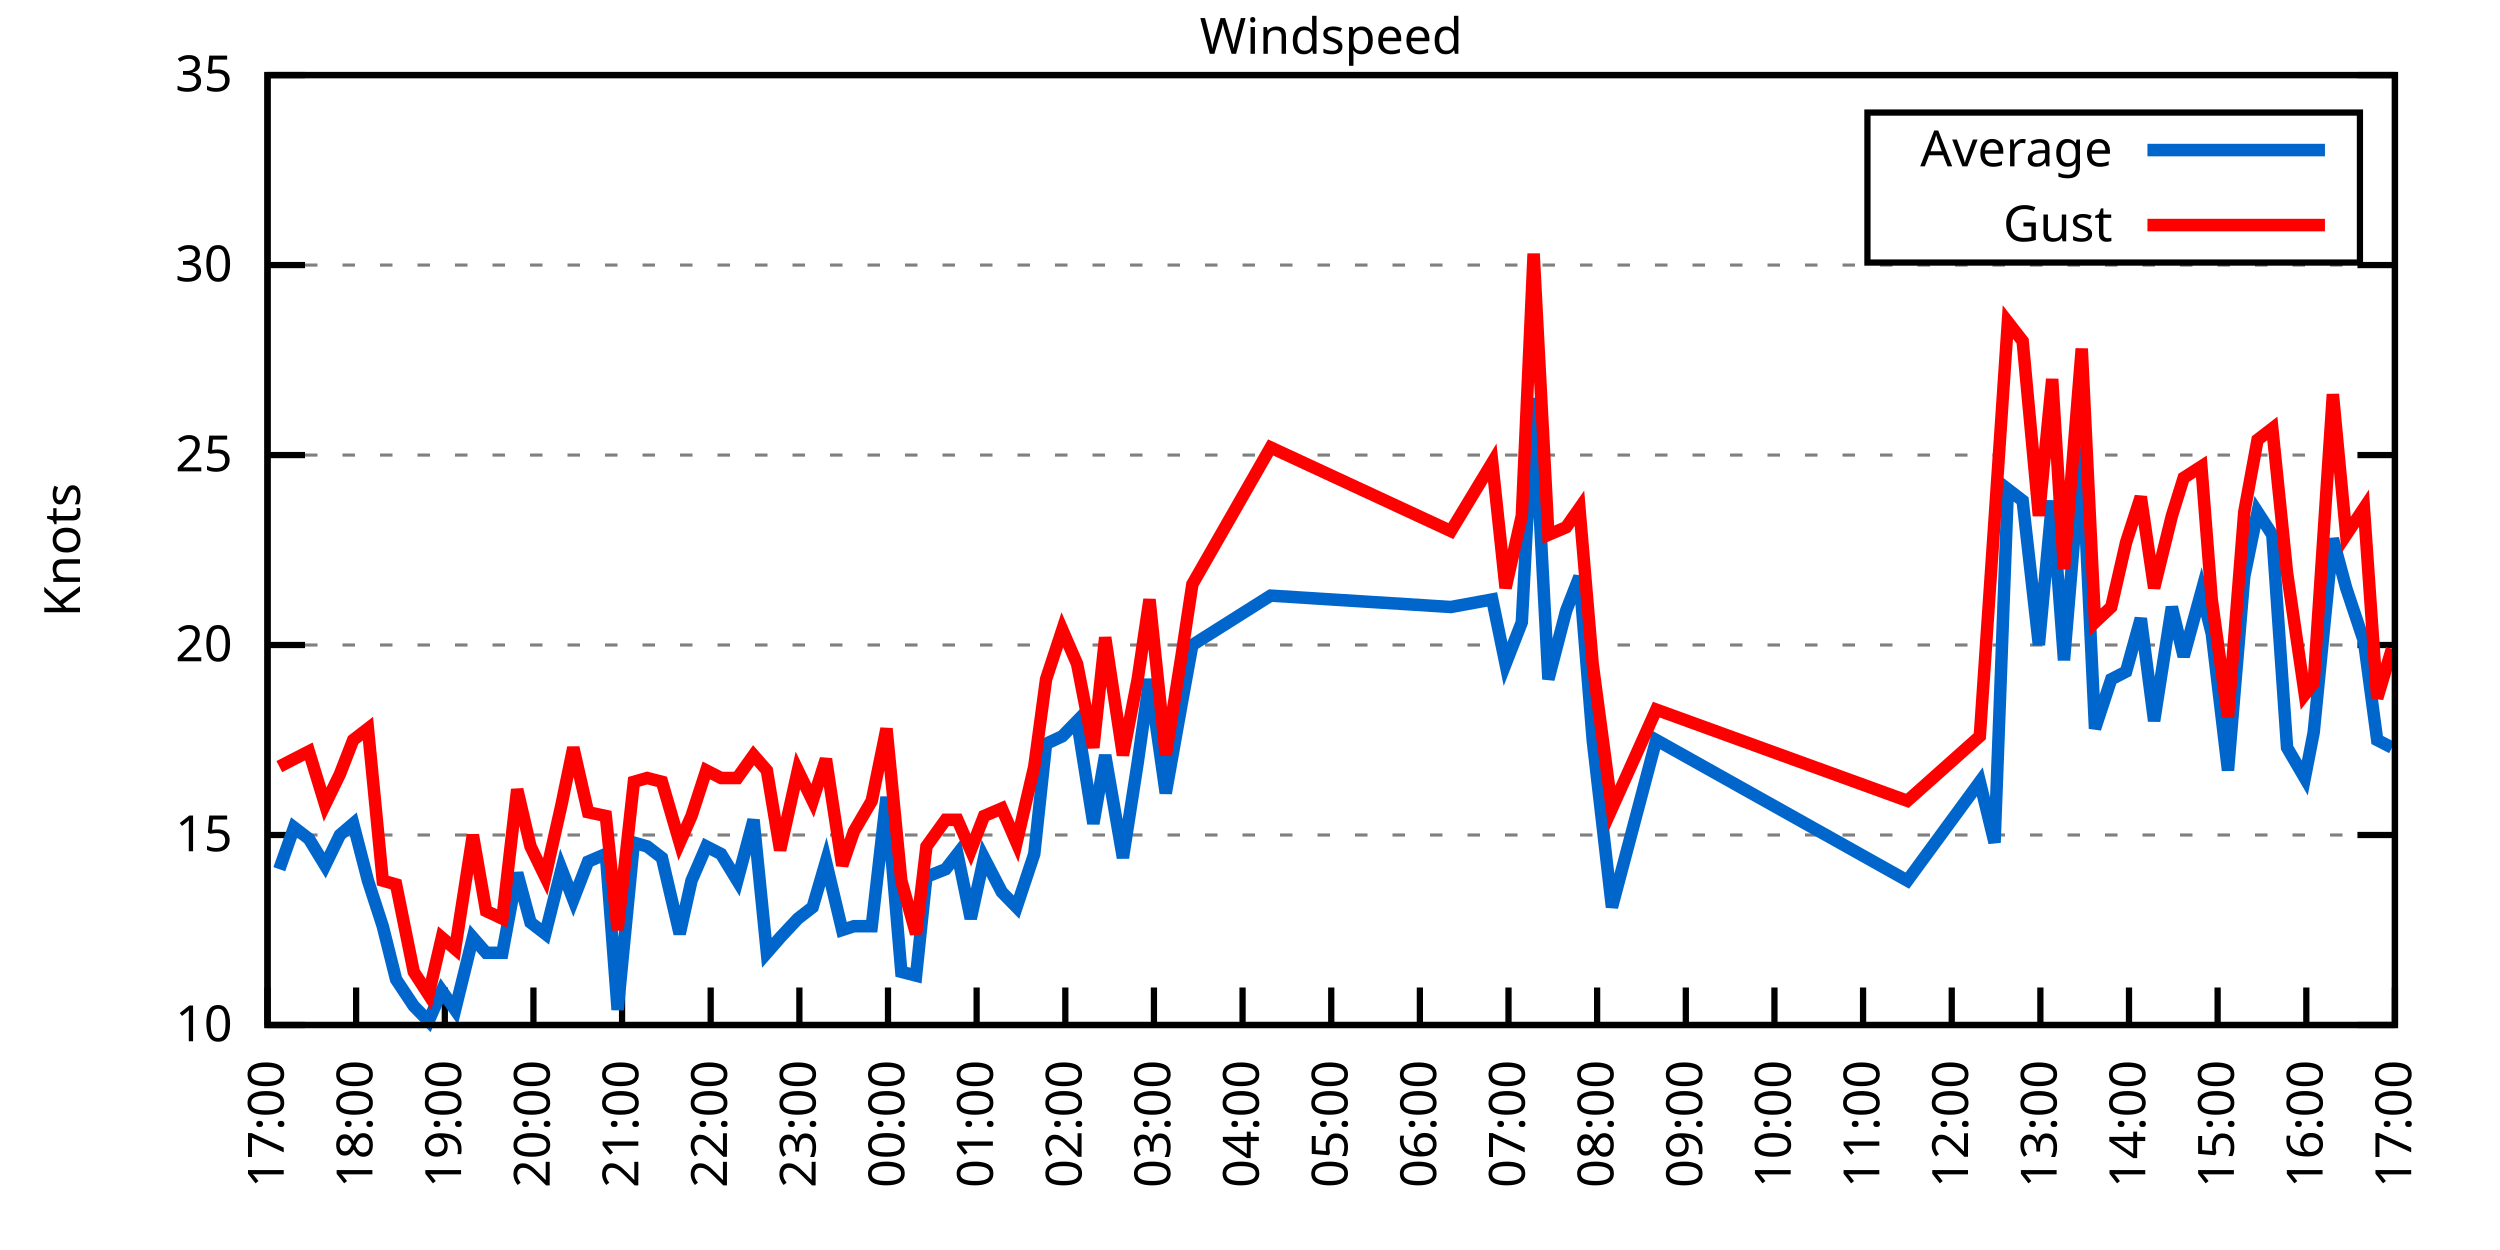
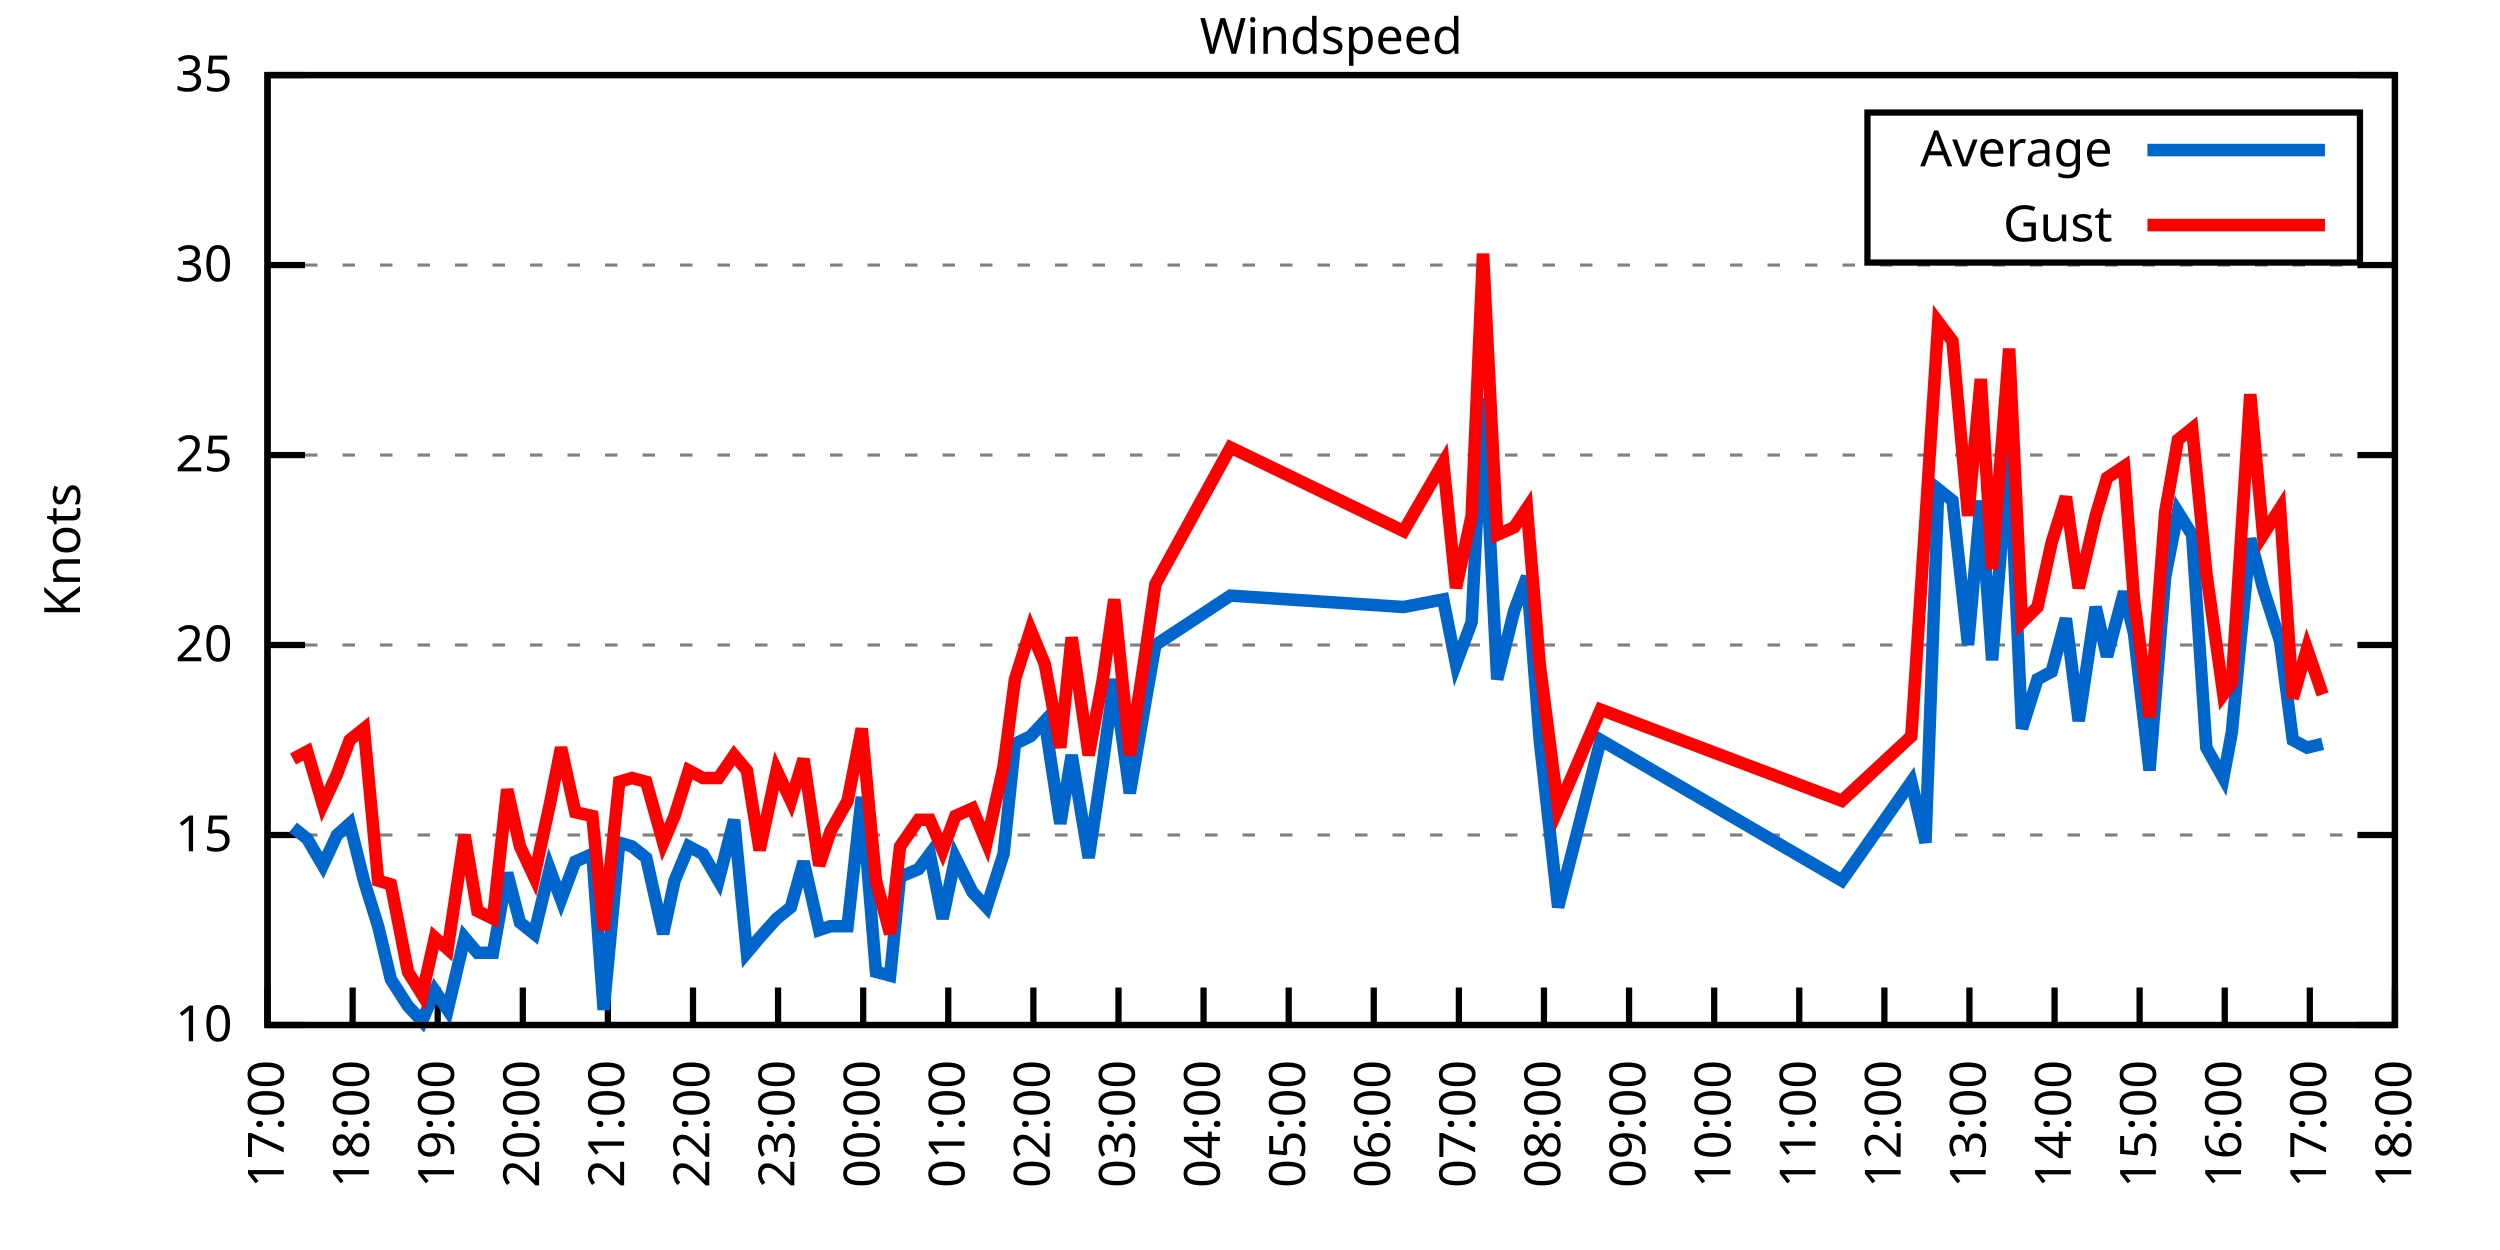
<svg xmlns="http://www.w3.org/2000/svg" xmlns:xlink="http://www.w3.org/1999/xlink" width="400" height="200" viewBox="0 0 400 200">
  <g id="gnuplot_canvas">
    <rect x="0" y="0" width="400" height="200" fill="none" />
    <defs>
      <circle id="gpDot" r="0.5" stroke-width="0.5" stroke="currentColor" />
      <path id="gpPt0" stroke-width="0.333" stroke="currentColor" d="M-1,0 h2 M0,-1 v2" />
      <path id="gpPt1" stroke-width="0.333" stroke="currentColor" d="M-1,-1 L1,1 M1,-1 L-1,1" />
      <path id="gpPt2" stroke-width="0.333" stroke="currentColor" d="M-1,0 L1,0 M0,-1 L0,1 M-1,-1 L1,1 M-1,1 L1,-1" />
      <rect id="gpPt3" stroke-width="0.333" stroke="currentColor" x="-1" y="-1" width="2" height="2" />
      <rect id="gpPt4" stroke-width="0.333" stroke="currentColor" fill="currentColor" x="-1" y="-1" width="2" height="2" />
      <circle id="gpPt5" stroke-width="0.333" stroke="currentColor" cx="0" cy="0" r="1" />
      <use xlink:href="#gpPt5" id="gpPt6" fill="currentColor" stroke="none" />
      <path id="gpPt7" stroke-width="0.333" stroke="currentColor" d="M0,-1.33 L-1.33,0.67 L1.33,0.67 z" />
      <use xlink:href="#gpPt7" id="gpPt8" fill="currentColor" stroke="none" />
      <use xlink:href="#gpPt7" id="gpPt9" stroke="currentColor" transform="rotate(180)" />
      <use xlink:href="#gpPt9" id="gpPt10" fill="currentColor" stroke="none" />
      <use xlink:href="#gpPt3" id="gpPt11" stroke="currentColor" transform="rotate(45)" />
      <use xlink:href="#gpPt11" id="gpPt12" fill="currentColor" stroke="none" />
      <path id="gpPt13" stroke-width="0.333" stroke="currentColor" d="M0,1.330 L1.265,0.411 L0.782,-1.067 L-0.782,-1.076 L-1.265,0.411 z" />
      <use xlink:href="#gpPt13" id="gpPt14" fill="currentColor" stroke="none" />
      <filter id="textbox" filterUnits="objectBoundingBox" x="0" y="0" height="1" width="1">
        <feFlood flood-color="white" flood-opacity="1" result="bgnd" />
        <feComposite in="SourceGraphic" in2="bgnd" operator="atop" />
      </filter>
      <filter id="greybox" filterUnits="objectBoundingBox" x="0" y="0" height="1" width="1">
        <feFlood flood-color="lightgrey" flood-opacity="1" result="grey" />
        <feComposite in="SourceGraphic" in2="grey" operator="atop" />
      </filter>
    </defs>
    <g fill="none" color="white" stroke="currentColor" stroke-width="1.00" stroke-linecap="butt" stroke-linejoin="miter">
</g>
    <g fill="none" color="black" stroke="currentColor" stroke-width="1.00" stroke-linecap="butt" stroke-linejoin="miter">
      <g stroke="none" shape-rendering="crispEdges">
        <polygon fill="rgb(255, 255, 255)" points="42.80,164.00 383.18,164.00 383.18,12.02 42.80,12.02 " />
      </g>
    </g>
    <g fill="none" color="black" stroke="currentColor" stroke-width="1.00" stroke-linecap="butt" stroke-linejoin="miter">
</g>
    <g fill="none" color="black" stroke="black" stroke-width="0.50" stroke-linecap="butt" stroke-linejoin="miter">
</g>
    <g fill="none" color="gray" stroke="currentColor" stroke-width="0.50" stroke-linecap="butt" stroke-linejoin="miter">
      <path stroke="gray" stroke-dasharray="2,4" class="gridline" d="M42.80,164.00 L383.19,164.00  " />
    </g>
    <g fill="none" color="gray" stroke="gray" stroke-width="1.00" stroke-linecap="butt" stroke-linejoin="miter">
</g>
    <g fill="none" color="black" stroke="currentColor" stroke-width="1.00" stroke-linecap="butt" stroke-linejoin="miter">
      <path stroke="black" d="M42.80,164.00 L48.80,164.00 M383.19,164.00 L377.19,164.00  " />
      <g transform="translate(37.20,166.60)" stroke="none" fill="black" font-family="Sans" font-size="8.00" text-anchor="end">
        <text>
          <tspan font-family="Sans"> 10</tspan>
        </text>
      </g>
    </g>
    <g fill="none" color="black" stroke="currentColor" stroke-width="1.00" stroke-linecap="butt" stroke-linejoin="miter">
</g>
    <g fill="none" color="black" stroke="black" stroke-width="0.50" stroke-linecap="butt" stroke-linejoin="miter">
</g>
    <g fill="none" color="gray" stroke="currentColor" stroke-width="0.50" stroke-linecap="butt" stroke-linejoin="miter">
      <path stroke="gray" stroke-dasharray="2,4" class="gridline" d="M42.80,133.60 L383.19,133.60  " />
    </g>
    <g fill="none" color="gray" stroke="gray" stroke-width="1.00" stroke-linecap="butt" stroke-linejoin="miter">
</g>
    <g fill="none" color="black" stroke="currentColor" stroke-width="1.00" stroke-linecap="butt" stroke-linejoin="miter">
      <path stroke="black" d="M42.80,133.60 L48.80,133.60 M383.19,133.60 L377.19,133.60  " />
      <g transform="translate(37.20,136.20)" stroke="none" fill="black" font-family="Sans" font-size="8.00" text-anchor="end">
        <text>
          <tspan font-family="Sans"> 15</tspan>
        </text>
      </g>
    </g>
    <g fill="none" color="black" stroke="currentColor" stroke-width="1.00" stroke-linecap="butt" stroke-linejoin="miter">
</g>
    <g fill="none" color="black" stroke="black" stroke-width="0.50" stroke-linecap="butt" stroke-linejoin="miter">
</g>
    <g fill="none" color="gray" stroke="currentColor" stroke-width="0.50" stroke-linecap="butt" stroke-linejoin="miter">
      <path stroke="gray" stroke-dasharray="2,4" class="gridline" d="M42.80,103.20 L383.19,103.20  " />
    </g>
    <g fill="none" color="gray" stroke="gray" stroke-width="1.00" stroke-linecap="butt" stroke-linejoin="miter">
</g>
    <g fill="none" color="black" stroke="currentColor" stroke-width="1.00" stroke-linecap="butt" stroke-linejoin="miter">
      <path stroke="black" d="M42.80,103.20 L48.80,103.20 M383.19,103.20 L377.19,103.20  " />
      <g transform="translate(37.20,105.80)" stroke="none" fill="black" font-family="Sans" font-size="8.00" text-anchor="end">
        <text>
          <tspan font-family="Sans"> 20</tspan>
        </text>
      </g>
    </g>
    <g fill="none" color="black" stroke="currentColor" stroke-width="1.00" stroke-linecap="butt" stroke-linejoin="miter">
</g>
    <g fill="none" color="black" stroke="black" stroke-width="0.50" stroke-linecap="butt" stroke-linejoin="miter">
</g>
    <g fill="none" color="gray" stroke="currentColor" stroke-width="0.50" stroke-linecap="butt" stroke-linejoin="miter">
      <path stroke="gray" stroke-dasharray="2,4" class="gridline" d="M42.80,72.81 L383.19,72.81  " />
    </g>
    <g fill="none" color="gray" stroke="gray" stroke-width="1.00" stroke-linecap="butt" stroke-linejoin="miter">
</g>
    <g fill="none" color="black" stroke="currentColor" stroke-width="1.00" stroke-linecap="butt" stroke-linejoin="miter">
      <path stroke="black" d="M42.80,72.81 L48.80,72.81 M383.19,72.81 L377.19,72.81  " />
      <g transform="translate(37.20,75.41)" stroke="none" fill="black" font-family="Sans" font-size="8.00" text-anchor="end">
        <text>
          <tspan font-family="Sans"> 25</tspan>
        </text>
      </g>
    </g>
    <g fill="none" color="black" stroke="currentColor" stroke-width="1.00" stroke-linecap="butt" stroke-linejoin="miter">
</g>
    <g fill="none" color="black" stroke="black" stroke-width="0.50" stroke-linecap="butt" stroke-linejoin="miter">
</g>
    <g fill="none" color="gray" stroke="currentColor" stroke-width="0.50" stroke-linecap="butt" stroke-linejoin="miter">
      <path stroke="gray" stroke-dasharray="2,4" class="gridline" d="M42.80,42.41 L383.19,42.41  " />
    </g>
    <g fill="none" color="gray" stroke="gray" stroke-width="1.00" stroke-linecap="butt" stroke-linejoin="miter">
</g>
    <g fill="none" color="black" stroke="currentColor" stroke-width="1.00" stroke-linecap="butt" stroke-linejoin="miter">
      <path stroke="black" d="M42.80,42.41 L48.80,42.41 M383.19,42.41 L377.19,42.41  " />
      <g transform="translate(37.20,45.01)" stroke="none" fill="black" font-family="Sans" font-size="8.00" text-anchor="end">
        <text>
          <tspan font-family="Sans"> 30</tspan>
        </text>
      </g>
    </g>
    <g fill="none" color="black" stroke="currentColor" stroke-width="1.00" stroke-linecap="butt" stroke-linejoin="miter">
</g>
    <g fill="none" color="black" stroke="black" stroke-width="0.50" stroke-linecap="butt" stroke-linejoin="miter">
</g>
    <g fill="none" color="gray" stroke="currentColor" stroke-width="0.50" stroke-linecap="butt" stroke-linejoin="miter">
      <path stroke="gray" stroke-dasharray="2,4" class="gridline" d="M42.80,12.01 L383.19,12.01  " />
    </g>
    <g fill="none" color="gray" stroke="gray" stroke-width="1.00" stroke-linecap="butt" stroke-linejoin="miter">
</g>
    <g fill="none" color="black" stroke="currentColor" stroke-width="1.00" stroke-linecap="butt" stroke-linejoin="miter">
      <path stroke="black" d="M42.80,12.01 L48.80,12.01 M383.19,12.01 L377.19,12.01  " />
      <g transform="translate(37.20,14.61)" stroke="none" fill="black" font-family="Sans" font-size="8.00" text-anchor="end">
        <text>
          <tspan font-family="Sans"> 35</tspan>
        </text>
      </g>
    </g>
    <g fill="none" color="black" stroke="currentColor" stroke-width="1.00" stroke-linecap="butt" stroke-linejoin="miter">
      <path stroke="black" d="M42.80,164.00 L42.80,158.00  " />
      <g transform="translate(45.40,169.60) rotate(270.00)" stroke="none" fill="black" font-family="Sans" font-size="8.00" text-anchor="end">
        <text>
          <tspan font-family="Sans">17:00</tspan>
        </text>
      </g>
    </g>
    <g fill="none" color="black" stroke="currentColor" stroke-width="1.00" stroke-linecap="butt" stroke-linejoin="miter">
-       <path stroke="black" d="M56.98,164.00 L56.98,158.00  " />
-       <g transform="translate(59.58,169.60) rotate(270.00)" stroke="none" fill="black" font-family="Sans" font-size="8.00" text-anchor="end">
+       <path stroke="black" d="M56.42,164.00 L56.42,158.00  " />
+       <g transform="translate(59.02,169.60) rotate(270.00)" stroke="none" fill="black" font-family="Sans" font-size="8.00" text-anchor="end">
        <text>
          <tspan font-family="Sans">18:00</tspan>
        </text>
      </g>
    </g>
    <g fill="none" color="black" stroke="currentColor" stroke-width="1.00" stroke-linecap="butt" stroke-linejoin="miter">
-       <path stroke="black" d="M71.17,164.00 L71.17,158.00  " />
-       <g transform="translate(73.77,169.60) rotate(270.00)" stroke="none" fill="black" font-family="Sans" font-size="8.00" text-anchor="end">
+       <path stroke="black" d="M70.03,164.00 L70.03,158.00  " />
+       <g transform="translate(72.63,169.60) rotate(270.00)" stroke="none" fill="black" font-family="Sans" font-size="8.00" text-anchor="end">
        <text>
          <tspan font-family="Sans">19:00</tspan>
        </text>
      </g>
    </g>
    <g fill="none" color="black" stroke="currentColor" stroke-width="1.00" stroke-linecap="butt" stroke-linejoin="miter">
-       <path stroke="black" d="M85.35,164.00 L85.35,158.00  " />
-       <g transform="translate(87.95,169.60) rotate(270.00)" stroke="none" fill="black" font-family="Sans" font-size="8.00" text-anchor="end">
+       <path stroke="black" d="M83.65,164.00 L83.65,158.00  " />
+       <g transform="translate(86.25,169.60) rotate(270.00)" stroke="none" fill="black" font-family="Sans" font-size="8.00" text-anchor="end">
        <text>
          <tspan font-family="Sans">20:00</tspan>
        </text>
      </g>
    </g>
    <g fill="none" color="black" stroke="currentColor" stroke-width="1.00" stroke-linecap="butt" stroke-linejoin="miter">
-       <path stroke="black" d="M99.53,164.00 L99.53,158.00  " />
-       <g transform="translate(102.13,169.60) rotate(270.00)" stroke="none" fill="black" font-family="Sans" font-size="8.00" text-anchor="end">
+       <path stroke="black" d="M97.26,164.00 L97.26,158.00  " />
+       <g transform="translate(99.86,169.60) rotate(270.00)" stroke="none" fill="black" font-family="Sans" font-size="8.00" text-anchor="end">
        <text>
          <tspan font-family="Sans">21:00</tspan>
        </text>
      </g>
    </g>
    <g fill="none" color="black" stroke="currentColor" stroke-width="1.00" stroke-linecap="butt" stroke-linejoin="miter">
-       <path stroke="black" d="M113.71,164.00 L113.71,158.00  " />
-       <g transform="translate(116.31,169.60) rotate(270.00)" stroke="none" fill="black" font-family="Sans" font-size="8.00" text-anchor="end">
+       <path stroke="black" d="M110.88,164.00 L110.88,158.00  " />
+       <g transform="translate(113.48,169.60) rotate(270.00)" stroke="none" fill="black" font-family="Sans" font-size="8.00" text-anchor="end">
        <text>
          <tspan font-family="Sans">22:00</tspan>
        </text>
      </g>
    </g>
    <g fill="none" color="black" stroke="currentColor" stroke-width="1.00" stroke-linecap="butt" stroke-linejoin="miter">
-       <path stroke="black" d="M127.90,164.00 L127.90,158.00  " />
-       <g transform="translate(130.50,169.60) rotate(270.00)" stroke="none" fill="black" font-family="Sans" font-size="8.00" text-anchor="end">
+       <path stroke="black" d="M124.49,164.00 L124.49,158.00  " />
+       <g transform="translate(127.09,169.60) rotate(270.00)" stroke="none" fill="black" font-family="Sans" font-size="8.00" text-anchor="end">
        <text>
          <tspan font-family="Sans">23:00</tspan>
        </text>
      </g>
    </g>
    <g fill="none" color="black" stroke="currentColor" stroke-width="1.00" stroke-linecap="butt" stroke-linejoin="miter">
-       <path stroke="black" d="M142.08,164.00 L142.08,158.00  " />
-       <g transform="translate(144.68,169.60) rotate(270.00)" stroke="none" fill="black" font-family="Sans" font-size="8.00" text-anchor="end">
+       <path stroke="black" d="M138.11,164.00 L138.11,158.00  " />
+       <g transform="translate(140.71,169.60) rotate(270.00)" stroke="none" fill="black" font-family="Sans" font-size="8.00" text-anchor="end">
        <text>
          <tspan font-family="Sans">00:00</tspan>
        </text>
      </g>
    </g>
    <g fill="none" color="black" stroke="currentColor" stroke-width="1.00" stroke-linecap="butt" stroke-linejoin="miter">
-       <path stroke="black" d="M156.26,164.00 L156.26,158.00  " />
-       <g transform="translate(158.86,169.60) rotate(270.00)" stroke="none" fill="black" font-family="Sans" font-size="8.00" text-anchor="end">
+       <path stroke="black" d="M151.72,164.00 L151.72,158.00  " />
+       <g transform="translate(154.32,169.60) rotate(270.00)" stroke="none" fill="black" font-family="Sans" font-size="8.00" text-anchor="end">
        <text>
          <tspan font-family="Sans">01:00</tspan>
        </text>
      </g>
    </g>
    <g fill="none" color="black" stroke="currentColor" stroke-width="1.00" stroke-linecap="butt" stroke-linejoin="miter">
-       <path stroke="black" d="M170.45,164.00 L170.45,158.00  " />
-       <g transform="translate(173.05,169.60) rotate(270.00)" stroke="none" fill="black" font-family="Sans" font-size="8.00" text-anchor="end">
+       <path stroke="black" d="M165.34,164.00 L165.34,158.00  " />
+       <g transform="translate(167.94,169.60) rotate(270.00)" stroke="none" fill="black" font-family="Sans" font-size="8.00" text-anchor="end">
        <text>
          <tspan font-family="Sans">02:00</tspan>
        </text>
      </g>
    </g>
    <g fill="none" color="black" stroke="currentColor" stroke-width="1.00" stroke-linecap="butt" stroke-linejoin="miter">
-       <path stroke="black" d="M184.63,164.00 L184.63,158.00  " />
-       <g transform="translate(187.23,169.60) rotate(270.00)" stroke="none" fill="black" font-family="Sans" font-size="8.00" text-anchor="end">
+       <path stroke="black" d="M178.96,164.00 L178.96,158.00  " />
+       <g transform="translate(181.56,169.60) rotate(270.00)" stroke="none" fill="black" font-family="Sans" font-size="8.00" text-anchor="end">
        <text>
          <tspan font-family="Sans">03:00</tspan>
        </text>
      </g>
    </g>
    <g fill="none" color="black" stroke="currentColor" stroke-width="1.00" stroke-linecap="butt" stroke-linejoin="miter">
-       <path stroke="black" d="M198.81,164.00 L198.81,158.00  " />
-       <g transform="translate(201.41,169.60) rotate(270.00)" stroke="none" fill="black" font-family="Sans" font-size="8.00" text-anchor="end">
+       <path stroke="black" d="M192.57,164.00 L192.57,158.00  " />
+       <g transform="translate(195.17,169.60) rotate(270.00)" stroke="none" fill="black" font-family="Sans" font-size="8.00" text-anchor="end">
        <text>
          <tspan font-family="Sans">04:00</tspan>
        </text>
      </g>
    </g>
    <g fill="none" color="black" stroke="currentColor" stroke-width="1.00" stroke-linecap="butt" stroke-linejoin="miter">
-       <path stroke="black" d="M213.00,164.00 L213.00,158.00  " />
-       <g transform="translate(215.60,169.60) rotate(270.00)" stroke="none" fill="black" font-family="Sans" font-size="8.00" text-anchor="end">
+       <path stroke="black" d="M206.19,164.00 L206.19,158.00  " />
+       <g transform="translate(208.79,169.60) rotate(270.00)" stroke="none" fill="black" font-family="Sans" font-size="8.00" text-anchor="end">
        <text>
          <tspan font-family="Sans">05:00</tspan>
        </text>
      </g>
    </g>
    <g fill="none" color="black" stroke="currentColor" stroke-width="1.00" stroke-linecap="butt" stroke-linejoin="miter">
-       <path stroke="black" d="M227.18,164.00 L227.18,158.00  " />
-       <g transform="translate(229.78,169.60) rotate(270.00)" stroke="none" fill="black" font-family="Sans" font-size="8.00" text-anchor="end">
+       <path stroke="black" d="M219.80,164.00 L219.80,158.00  " />
+       <g transform="translate(222.40,169.60) rotate(270.00)" stroke="none" fill="black" font-family="Sans" font-size="8.00" text-anchor="end">
        <text>
          <tspan font-family="Sans">06:00</tspan>
        </text>
      </g>
    </g>
    <g fill="none" color="black" stroke="currentColor" stroke-width="1.00" stroke-linecap="butt" stroke-linejoin="miter">
-       <path stroke="black" d="M241.36,164.00 L241.36,158.00  " />
-       <g transform="translate(243.96,169.60) rotate(270.00)" stroke="none" fill="black" font-family="Sans" font-size="8.00" text-anchor="end">
+       <path stroke="black" d="M233.42,164.00 L233.42,158.00  " />
+       <g transform="translate(236.02,169.60) rotate(270.00)" stroke="none" fill="black" font-family="Sans" font-size="8.00" text-anchor="end">
        <text>
          <tspan font-family="Sans">07:00</tspan>
        </text>
      </g>
    </g>
    <g fill="none" color="black" stroke="currentColor" stroke-width="1.00" stroke-linecap="butt" stroke-linejoin="miter">
-       <path stroke="black" d="M255.54,164.00 L255.54,158.00  " />
-       <g transform="translate(258.14,169.60) rotate(270.00)" stroke="none" fill="black" font-family="Sans" font-size="8.00" text-anchor="end">
+       <path stroke="black" d="M247.03,164.00 L247.03,158.00  " />
+       <g transform="translate(249.63,169.60) rotate(270.00)" stroke="none" fill="black" font-family="Sans" font-size="8.00" text-anchor="end">
        <text>
          <tspan font-family="Sans">08:00</tspan>
        </text>
      </g>
    </g>
    <g fill="none" color="black" stroke="currentColor" stroke-width="1.00" stroke-linecap="butt" stroke-linejoin="miter">
-       <path stroke="black" d="M269.73,164.00 L269.73,158.00  " />
-       <g transform="translate(272.33,169.60) rotate(270.00)" stroke="none" fill="black" font-family="Sans" font-size="8.00" text-anchor="end">
+       <path stroke="black" d="M260.65,164.00 L260.65,158.00  " />
+       <g transform="translate(263.25,169.60) rotate(270.00)" stroke="none" fill="black" font-family="Sans" font-size="8.00" text-anchor="end">
        <text>
          <tspan font-family="Sans">09:00</tspan>
        </text>
      </g>
    </g>
    <g fill="none" color="black" stroke="currentColor" stroke-width="1.00" stroke-linecap="butt" stroke-linejoin="miter">
-       <path stroke="black" d="M283.91,164.00 L283.91,158.00  " />
-       <g transform="translate(286.51,169.60) rotate(270.00)" stroke="none" fill="black" font-family="Sans" font-size="8.00" text-anchor="end">
+       <path stroke="black" d="M274.27,164.00 L274.27,158.00  " />
+       <g transform="translate(276.87,169.60) rotate(270.00)" stroke="none" fill="black" font-family="Sans" font-size="8.00" text-anchor="end">
        <text>
          <tspan font-family="Sans">10:00</tspan>
        </text>
      </g>
    </g>
    <g fill="none" color="black" stroke="currentColor" stroke-width="1.00" stroke-linecap="butt" stroke-linejoin="miter">
-       <path stroke="black" d="M298.09,164.00 L298.09,158.00  " />
-       <g transform="translate(300.69,169.60) rotate(270.00)" stroke="none" fill="black" font-family="Sans" font-size="8.00" text-anchor="end">
+       <path stroke="black" d="M287.88,164.00 L287.88,158.00  " />
+       <g transform="translate(290.48,169.60) rotate(270.00)" stroke="none" fill="black" font-family="Sans" font-size="8.00" text-anchor="end">
        <text>
          <tspan font-family="Sans">11:00</tspan>
        </text>
      </g>
    </g>
    <g fill="none" color="black" stroke="currentColor" stroke-width="1.00" stroke-linecap="butt" stroke-linejoin="miter">
-       <path stroke="black" d="M312.28,164.00 L312.28,158.00  " />
-       <g transform="translate(314.88,169.60) rotate(270.00)" stroke="none" fill="black" font-family="Sans" font-size="8.00" text-anchor="end">
+       <path stroke="black" d="M301.50,164.00 L301.50,158.00  " />
+       <g transform="translate(304.10,169.60) rotate(270.00)" stroke="none" fill="black" font-family="Sans" font-size="8.00" text-anchor="end">
        <text>
          <tspan font-family="Sans">12:00</tspan>
        </text>
      </g>
    </g>
    <g fill="none" color="black" stroke="currentColor" stroke-width="1.00" stroke-linecap="butt" stroke-linejoin="miter">
-       <path stroke="black" d="M326.46,164.00 L326.46,158.00  " />
-       <g transform="translate(329.06,169.60) rotate(270.00)" stroke="none" fill="black" font-family="Sans" font-size="8.00" text-anchor="end">
+       <path stroke="black" d="M315.11,164.00 L315.11,158.00  " />
+       <g transform="translate(317.71,169.60) rotate(270.00)" stroke="none" fill="black" font-family="Sans" font-size="8.00" text-anchor="end">
        <text>
          <tspan font-family="Sans">13:00</tspan>
        </text>
      </g>
    </g>
    <g fill="none" color="black" stroke="currentColor" stroke-width="1.00" stroke-linecap="butt" stroke-linejoin="miter">
-       <path stroke="black" d="M340.64,164.00 L340.64,158.00  " />
-       <g transform="translate(343.24,169.60) rotate(270.00)" stroke="none" fill="black" font-family="Sans" font-size="8.00" text-anchor="end">
+       <path stroke="black" d="M328.73,164.00 L328.73,158.00  " />
+       <g transform="translate(331.33,169.60) rotate(270.00)" stroke="none" fill="black" font-family="Sans" font-size="8.00" text-anchor="end">
        <text>
          <tspan font-family="Sans">14:00</tspan>
        </text>
      </g>
    </g>
    <g fill="none" color="black" stroke="currentColor" stroke-width="1.00" stroke-linecap="butt" stroke-linejoin="miter">
-       <path stroke="black" d="M354.82,164.00 L354.82,158.00  " />
-       <g transform="translate(357.42,169.60) rotate(270.00)" stroke="none" fill="black" font-family="Sans" font-size="8.00" text-anchor="end">
+       <path stroke="black" d="M342.34,164.00 L342.34,158.00  " />
+       <g transform="translate(344.94,169.60) rotate(270.00)" stroke="none" fill="black" font-family="Sans" font-size="8.00" text-anchor="end">
        <text>
          <tspan font-family="Sans">15:00</tspan>
        </text>
      </g>
    </g>
    <g fill="none" color="black" stroke="currentColor" stroke-width="1.00" stroke-linecap="butt" stroke-linejoin="miter">
-       <path stroke="black" d="M369.01,164.00 L369.01,158.00  " />
-       <g transform="translate(371.61,169.60) rotate(270.00)" stroke="none" fill="black" font-family="Sans" font-size="8.00" text-anchor="end">
+       <path stroke="black" d="M355.96,164.00 L355.96,158.00  " />
+       <g transform="translate(358.56,169.60) rotate(270.00)" stroke="none" fill="black" font-family="Sans" font-size="8.00" text-anchor="end">
        <text>
          <tspan font-family="Sans">16:00</tspan>
+         </text>
+       </g>
+     </g>
+     <g fill="none" color="black" stroke="currentColor" stroke-width="1.00" stroke-linecap="butt" stroke-linejoin="miter">
+       <path stroke="black" d="M369.57,164.00 L369.57,158.00  " />
+       <g transform="translate(372.17,169.60) rotate(270.00)" stroke="none" fill="black" font-family="Sans" font-size="8.00" text-anchor="end">
+         <text>
+           <tspan font-family="Sans">17:00</tspan>
        </text>
      </g>
    </g>
    <g fill="none" color="black" stroke="currentColor" stroke-width="1.00" stroke-linecap="butt" stroke-linejoin="miter">
      <path stroke="black" d="M383.19,164.00 L383.19,158.00  " />
      <g transform="translate(385.79,169.60) rotate(270.00)" stroke="none" fill="black" font-family="Sans" font-size="8.00" text-anchor="end">
        <text>
-           <tspan font-family="Sans">17:00</tspan>
+           <tspan font-family="Sans">18:00</tspan>
        </text>
      </g>
    </g>
    <g fill="none" color="black" stroke="currentColor" stroke-width="1.00" stroke-linecap="butt" stroke-linejoin="miter">
</g>
    <g fill="none" color="black" stroke="currentColor" stroke-width="1.00" stroke-linecap="butt" stroke-linejoin="miter">
      <path stroke="black" d="M42.80,12.01 L42.80,164.00 L383.19,164.00 L383.19,12.01 L42.80,12.01 Z  " />
    </g>
    <g fill="none" color="black" stroke="currentColor" stroke-width="1.00" stroke-linecap="butt" stroke-linejoin="miter">
</g>
    <g fill="none" color="black" stroke="currentColor" stroke-width="1.00" stroke-linecap="butt" stroke-linejoin="miter">
      <path stroke="black" d="M298.79,42.01 L298.79,18.01 L377.59,18.01 L377.59,42.01 L298.79,42.01 Z  " />
    </g>
    <g id="Windspeed_plot_1">
      <g fill="none" color="white" stroke="black" stroke-width="2.00" stroke-linecap="butt" stroke-linejoin="miter">
</g>
      <g fill="none" color="black" stroke="currentColor" stroke-width="2.00" stroke-linecap="butt" stroke-linejoin="miter">
        <g transform="translate(337.99,26.61)" stroke="none" fill="black" font-family="Sans" font-size="8.00" text-anchor="end">
          <text>
            <tspan font-family="Sans">Average</tspan>
          </text>
        </g>
      </g>
      <g fill="none" color="black" stroke="currentColor" stroke-width="2.00" stroke-linecap="butt" stroke-linejoin="miter">
-         <path stroke="rgb(  0, 102, 204)" d="M343.59,24.01 L371.99,24.01 M44.69,139.07 L47.05,132.39 L49.42,134.21 L52.02,138.47 L54.38,133.60 L56.51,131.78   L58.87,140.90 L61.24,148.19 L63.37,156.70 L66.20,160.96 L68.57,163.39 L70.69,158.53 L72.82,161.57 L75.66,150.02   L77.78,152.45 L80.38,152.45 L82.75,139.68 L84.88,147.59 L87.24,149.41 L89.84,139.07 L91.73,143.94 L94.09,137.86   L96.93,136.64 L98.82,161.57 L101.42,134.82 L103.55,135.43 L105.91,137.25 L108.75,149.41 L110.64,140.90 L113.01,135.43   L115.37,136.64 L117.97,140.90 L120.57,131.17 L122.70,152.45 L124.82,150.02 L127.66,146.98 L130.02,145.15 L132.15,137.86   L134.75,148.80 L136.64,148.19 L139.48,148.19 L141.84,127.52 L144.21,155.49 L146.57,156.10 L148.23,140.29 L151.30,139.07   L153.19,136.64 L155.32,146.98 L157.45,137.25 L160.28,142.72 L162.65,145.15 L165.48,136.64 L167.37,119.01 L169.97,117.80   L172.34,115.36 L174.94,131.78 L176.83,120.83 L179.67,137.25 L182.03,122.05 L183.92,108.68 L186.52,126.91 L189.12,112.32   L190.78,103.20 L203.30,95.30 L232.14,97.12 L238.76,95.91 L240.89,106.24 L243.49,99.56 L245.38,63.69 L247.74,108.68   L250.58,97.73 L252.71,92.26 L254.83,118.40 L257.91,145.15 L265.00,118.40 L305.18,140.90 L316.77,125.09 L319.13,134.82   L321.26,78.28 L323.62,80.10 L326.22,103.20 L328.35,80.10 L330.24,105.64 L333.08,71.59 L335.20,116.58 L337.80,108.68   L340.17,107.46 L342.53,98.95 L344.66,115.36 L347.50,97.12 L349.39,105.03 L352.22,94.69 L353.88,101.38 L356.48,123.27   L359.08,92.26 L361.21,81.93 L363.57,85.57 L365.93,119.62 L368.77,124.48 L370.19,117.19 L373.26,86.18 L375.39,94.08   L378.23,102.60 L380.35,118.40 L382.72,119.62  " />
+         <path stroke="rgb(  0, 102, 204)" d="M343.59,24.01 L371.99,24.01 M46.88,132.39 L49.15,134.21 L51.65,138.47 L53.92,133.60 L55.96,131.78 L58.23,140.90   L60.50,148.19 L62.54,156.70 L65.27,160.96 L67.54,163.39 L69.58,158.53 L71.62,161.57 L74.34,150.02 L76.39,152.45   L78.88,152.45 L81.15,139.68 L83.19,147.59 L85.46,149.41 L87.96,139.07 L89.77,143.94 L92.04,137.86 L94.77,136.64   L96.58,161.57 L99.08,134.82 L101.12,135.43 L103.39,137.25 L106.11,149.41 L107.93,140.90 L110.20,135.43 L112.47,136.64   L114.96,140.90 L117.46,131.17 L119.50,152.45 L121.54,150.02 L124.27,146.98 L126.54,145.15 L128.58,137.86 L131.07,148.80   L132.89,148.19 L135.61,148.19 L137.88,127.52 L140.15,155.49 L142.42,156.10 L144.01,140.29 L146.96,139.07 L148.77,136.64   L150.82,146.98 L152.86,137.25 L155.58,142.72 L157.85,145.15 L160.57,136.64 L162.39,119.01 L164.89,117.80 L167.16,115.36   L169.65,131.78 L171.47,120.83 L174.19,137.25 L176.46,122.05 L178.28,108.68 L180.77,126.91 L183.27,112.32 L184.86,103.20   L196.88,95.30 L224.57,97.12 L230.92,95.91 L232.96,106.24 L235.46,99.56 L237.28,63.69 L239.55,108.68 L242.27,97.73   L244.31,92.26 L246.35,118.40 L249.30,145.15 L256.11,118.40 L294.69,140.90 L305.81,125.09 L308.08,134.82 L310.12,78.28   L312.39,80.10 L314.89,103.20 L316.93,80.10 L318.74,105.64 L321.47,71.59 L323.51,116.58 L326.00,108.68 L328.27,107.46   L330.54,98.95 L332.59,115.36 L335.31,97.12 L337.12,105.03 L339.85,94.69 L341.44,101.38 L343.93,123.27 L346.43,92.26   L348.47,81.93 L350.74,85.57 L353.01,119.62 L355.73,124.48 L357.09,117.19 L360.04,86.18 L362.09,94.08 L364.81,102.60   L366.85,118.40 L369.12,119.62 L371.62,119.01  " />
      </g>
    </g>
    <g id="Windspeed_plot_2">
      <g fill="none" color="black" stroke="currentColor" stroke-width="2.00" stroke-linecap="butt" stroke-linejoin="miter">
        <g transform="translate(337.99,38.61)" stroke="none" fill="black" font-family="Sans" font-size="8.00" text-anchor="end">
          <text>
            <tspan font-family="Sans">Gust</tspan>
          </text>
        </g>
      </g>
      <g fill="none" color="black" stroke="currentColor" stroke-width="2.00" stroke-linecap="butt" stroke-linejoin="miter">
-         <path stroke="rgb(255,   0,   0)" d="M343.59,36.01 L371.99,36.01 M44.69,122.66 L47.05,121.44 L49.42,120.23 L52.02,128.74 L54.38,123.87 L56.51,118.40   L58.87,116.58 L61.24,140.90 L63.37,141.51 L66.20,155.49 L68.57,159.14 L70.69,150.02 L72.82,151.84 L75.66,133.60   L77.78,145.76 L80.38,146.98 L82.75,126.31 L84.88,135.43 L87.24,140.29 L89.84,128.74 L91.73,119.62 L94.09,129.95   L96.93,130.56 L98.82,148.80 L101.42,125.09 L103.55,124.48 L105.91,125.09 L108.75,134.82 L110.64,130.56 L113.01,123.27   L115.37,124.48 L117.97,124.48 L120.57,120.83 L122.70,123.27 L124.82,136.03 L127.66,123.27 L130.02,128.13 L132.15,121.44   L134.75,138.47 L136.64,132.99 L139.48,128.13 L141.84,116.58 L144.21,140.90 L146.57,149.41 L148.23,135.43 L151.30,131.17   L153.19,131.17 L155.32,136.03 L157.45,130.56 L160.28,129.35 L162.65,134.82 L165.48,122.66 L167.37,108.68 L169.97,100.77   L172.34,106.24 L174.94,119.62 L176.83,101.99 L179.67,120.83 L182.03,108.68 L183.92,95.91 L186.52,120.83 L189.12,104.42   L190.78,93.48 L203.30,71.59 L232.14,84.97 L238.76,74.02 L240.89,94.08 L243.49,82.53 L245.38,40.58 L247.74,85.57   L250.58,84.36 L252.71,81.32 L254.83,106.24 L257.91,129.35 L265.00,113.54 L305.18,128.13 L316.77,117.80 L319.13,83.14   L321.26,51.53 L323.62,54.57 L326.22,82.53 L328.35,60.65 L330.24,91.04 L333.08,55.78 L335.20,99.56 L337.80,97.12   L340.17,86.79 L342.53,79.49 L344.66,94.08 L347.50,82.53 L349.39,76.45 L352.22,74.63 L353.88,95.91 L356.48,114.76   L359.08,81.93 L361.21,70.37 L363.57,68.55 L365.93,91.65 L368.77,111.11 L370.19,109.28 L373.26,63.08 L375.39,85.57   L378.23,81.32 L380.35,111.72 L382.72,103.81  " />
+         <path stroke="rgb(255,   0,   0)" d="M343.59,36.01 L371.99,36.01 M46.88,121.44 L49.15,120.23 L51.65,128.74 L53.92,123.87 L55.96,118.40 L58.23,116.58   L60.50,140.90 L62.54,141.51 L65.27,155.49 L67.54,159.14 L69.58,150.02 L71.62,151.84 L74.34,133.60 L76.39,145.76   L78.88,146.98 L81.15,126.31 L83.19,135.43 L85.46,140.29 L87.96,128.74 L89.77,119.62 L92.04,129.95 L94.77,130.56   L96.58,148.80 L99.08,125.09 L101.12,124.48 L103.39,125.09 L106.11,134.82 L107.93,130.56 L110.20,123.27 L112.47,124.48   L114.96,124.48 L117.46,120.83 L119.50,123.27 L121.54,136.03 L124.27,123.27 L126.54,128.13 L128.58,121.44 L131.07,138.47   L132.89,132.99 L135.61,128.13 L137.88,116.58 L140.15,140.90 L142.42,149.41 L144.01,135.43 L146.96,131.17 L148.77,131.17   L150.82,136.03 L152.86,130.56 L155.58,129.35 L157.85,134.82 L160.57,122.66 L162.39,108.68 L164.89,100.77 L167.16,106.24   L169.65,119.62 L171.47,101.99 L174.19,120.83 L176.46,108.68 L178.28,95.91 L180.77,120.83 L183.27,104.42 L184.86,93.48   L196.88,71.59 L224.57,84.97 L230.92,74.02 L232.96,94.08 L235.46,82.53 L237.28,40.58 L239.55,85.57 L242.27,84.36   L244.31,81.32 L246.35,106.24 L249.30,129.35 L256.11,113.54 L294.69,128.13 L305.81,117.80 L308.08,83.14 L310.12,51.53   L312.39,54.57 L314.89,82.53 L316.93,60.65 L318.74,91.04 L321.47,55.78 L323.51,99.56 L326.00,97.12 L328.27,86.79   L330.54,79.49 L332.59,94.08 L335.31,82.53 L337.12,76.45 L339.85,74.63 L341.44,95.91 L343.93,114.76 L346.43,81.93   L348.47,70.37 L350.74,68.55 L353.01,91.65 L355.73,111.11 L357.09,109.28 L360.04,63.08 L362.09,85.57 L364.81,81.32   L366.85,111.72 L369.12,103.81 L371.62,111.11  " />
      </g>
    </g>
    <g fill="none" color="black" stroke="currentColor" stroke-width="2.00" stroke-linecap="butt" stroke-linejoin="miter">
</g>
    <g fill="none" color="black" stroke="black" stroke-width="1.00" stroke-linecap="butt" stroke-linejoin="miter">
</g>
    <g fill="none" color="black" stroke="currentColor" stroke-width="1.00" stroke-linecap="butt" stroke-linejoin="miter">
      <path stroke="black" d="M42.80,12.01 L42.80,164.00 L383.19,164.00 L383.19,12.01 L42.80,12.01 Z  " />
      <g transform="translate(12.80,88.01) rotate(270.00)" stroke="none" fill="black" font-family="Sans" font-size="8.00" text-anchor="middle">
        <text>
          <tspan font-family="Sans">Knots</tspan>
        </text>
      </g>
    </g>
    <g fill="none" color="black" stroke="currentColor" stroke-width="1.00" stroke-linecap="butt" stroke-linejoin="miter">
</g>
    <g fill="none" color="black" stroke="currentColor" stroke-width="1.00" stroke-linecap="butt" stroke-linejoin="miter">
      <g transform="translate(212.99,8.61)" stroke="none" fill="black" font-family="Sans" font-size="8.00" text-anchor="middle">
        <text>
          <tspan font-family="Sans">Windspeed</tspan>
        </text>
      </g>
    </g>
    <g fill="none" color="black" stroke="currentColor" stroke-width="1.00" stroke-linecap="butt" stroke-linejoin="miter">
</g>
  </g>
</svg>
